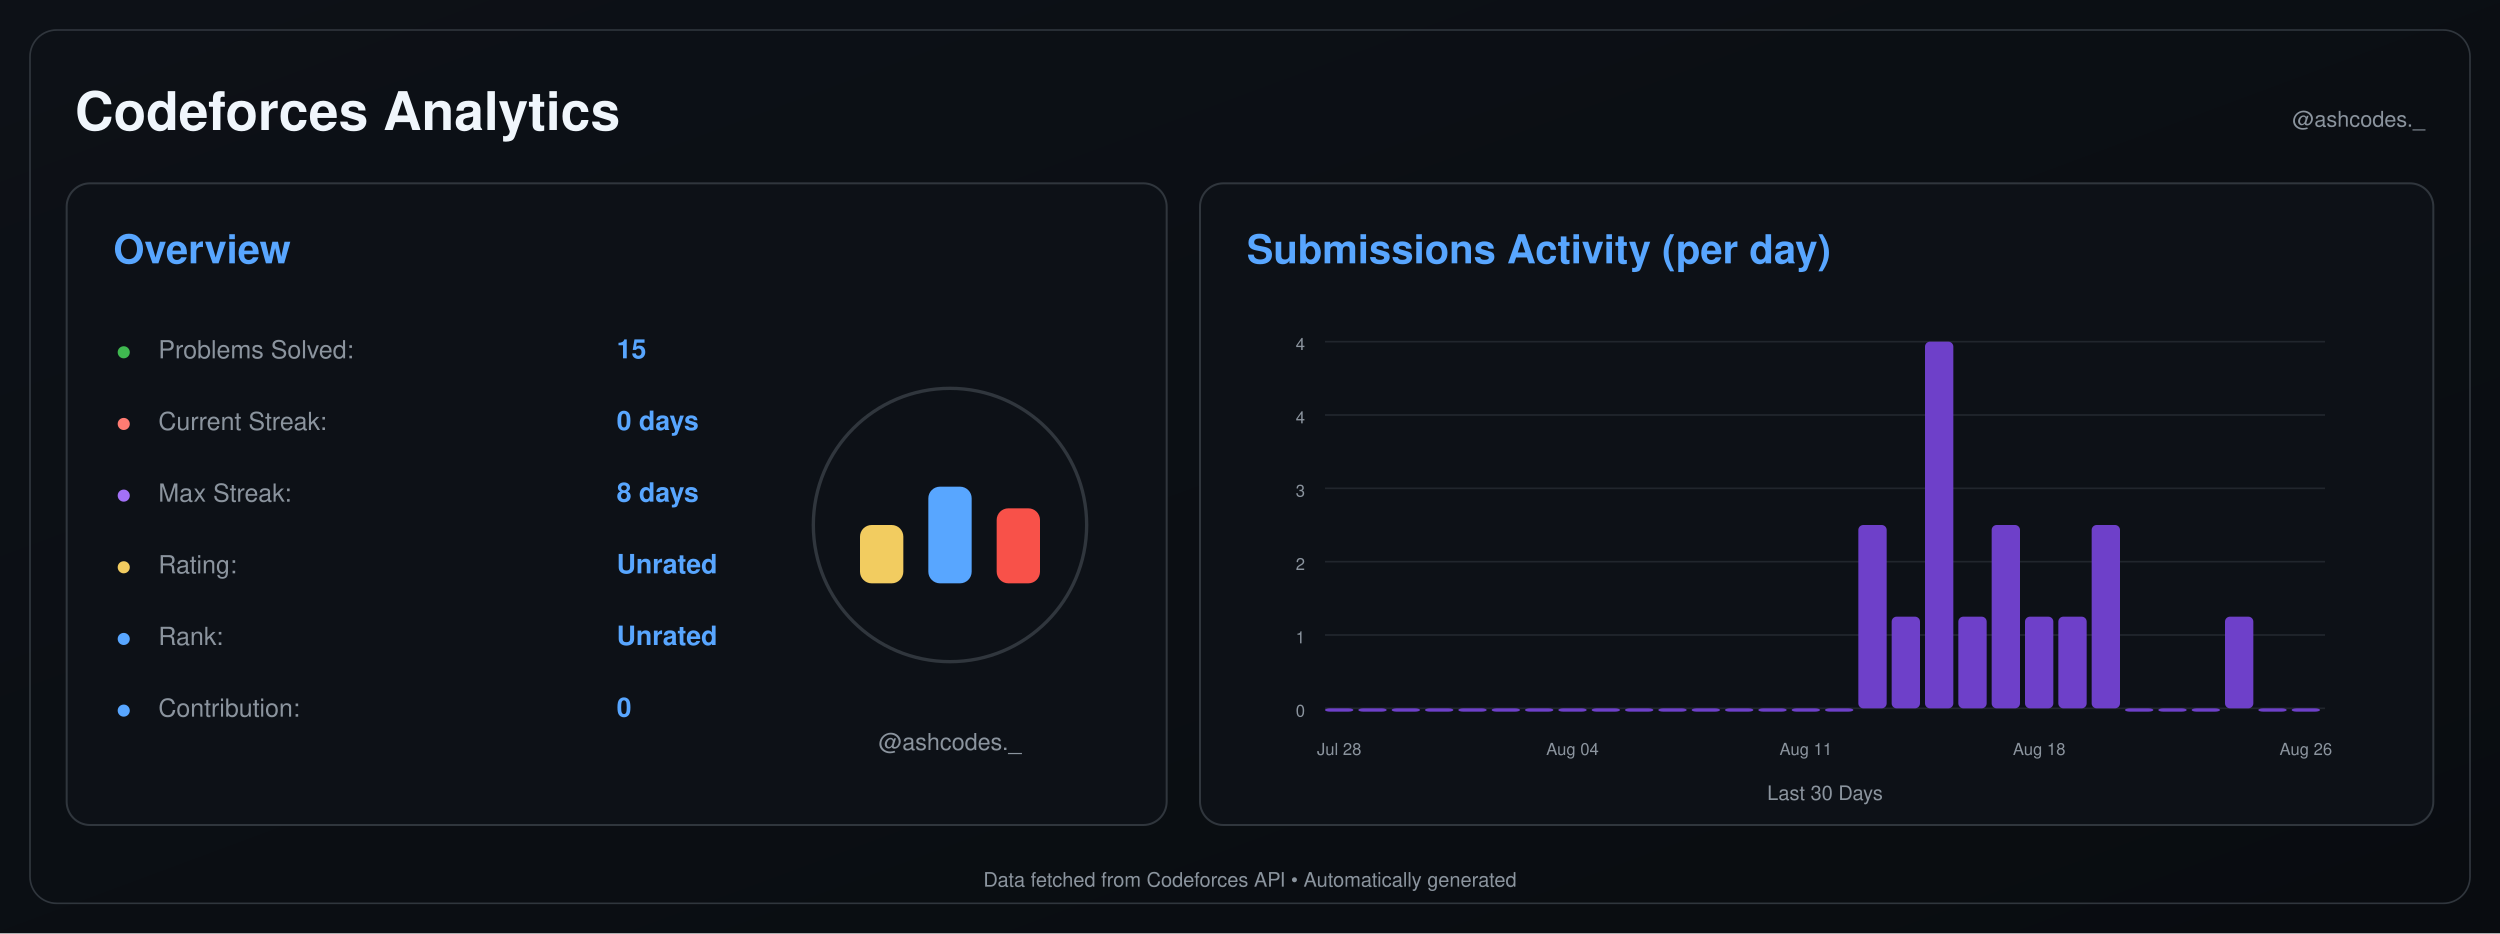
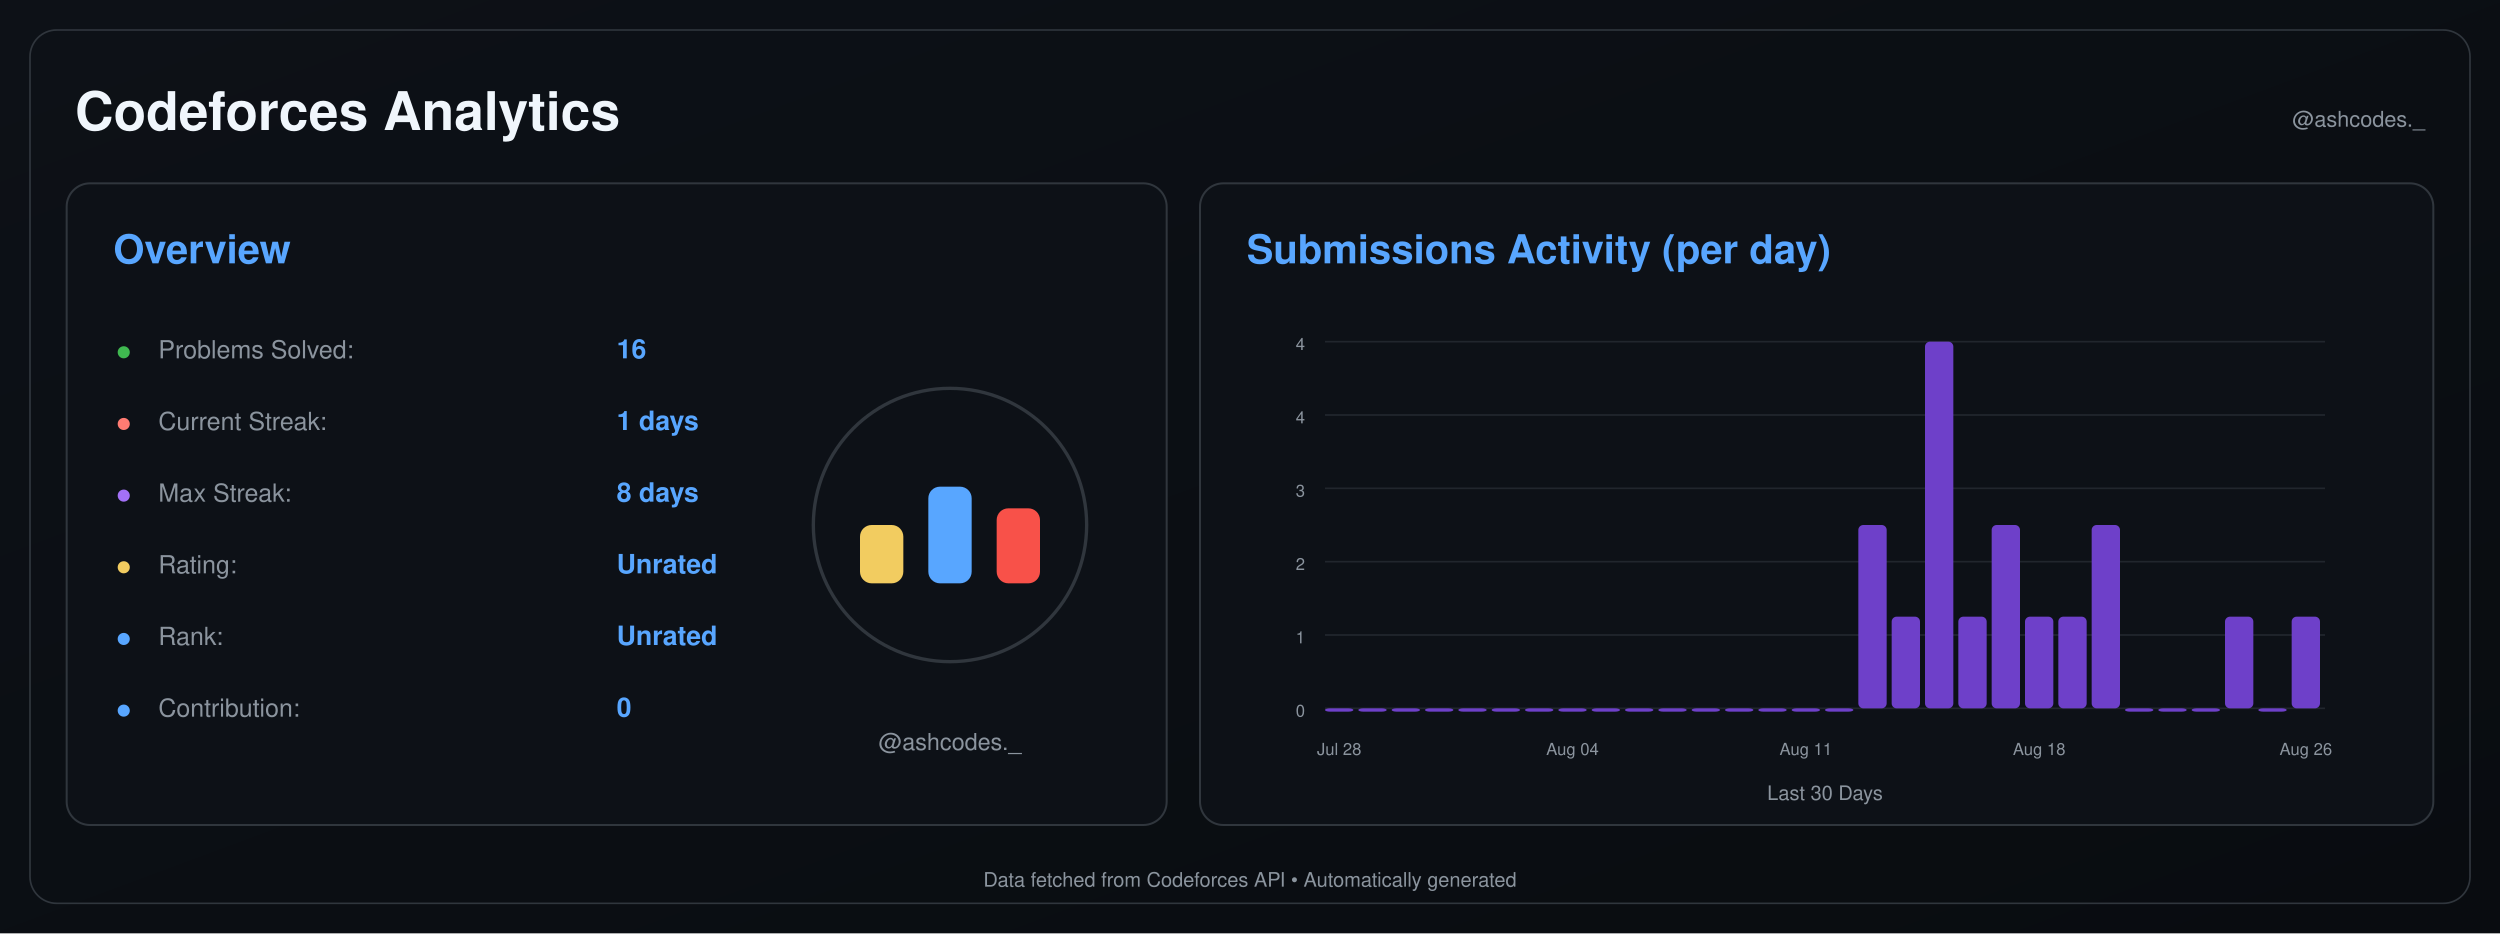
<svg xmlns="http://www.w3.org/2000/svg" width="1500" height="560" viewBox="0 0 1500 560">
  <defs>
    <linearGradient id="background" x1="0" y1="0" x2="1" y2="1">
      <stop offset="0%" stop-color="#0d1117" />
      <stop offset="100%" stop-color="#090c10" />
    </linearGradient>
  </defs>
  <rect width="1500" height="560" fill="url(#background)" />
  <rect x="18" y="18" width="1464" height="524" rx="16" fill="none" stroke="#30363d" />
  <text x="45" y="78" font-size="32" font-weight="600" fill="#f0f6fc" text-anchor="start" font-family="-apple-system,BlinkMacSystemFont,Segoe UI,Helvetica,Arial,sans-serif">Codeforces Analytics</text>
  <text x="1455" y="76" font-size="13" font-weight="400" fill="#8b949e" text-anchor="end" font-family="-apple-system,BlinkMacSystemFont,Segoe UI,Helvetica,Arial,sans-serif">@ashcodes._</text>
  <rect x="40" y="110" width="660" height="385" rx="14" fill="#0d1117" stroke="#30363d" stroke-width="1.2" />
  <text x="68" y="158" font-size="24" font-weight="600" fill="#58a6ff" text-anchor="start" font-family="-apple-system,BlinkMacSystemFont,Segoe UI,Helvetica,Arial,sans-serif">Overview</text>
  <text x="70" y="215" font-size="14" font-weight="700" fill="#3fb950" text-anchor="start" font-family="-apple-system,BlinkMacSystemFont,Segoe UI,Helvetica,Arial,sans-serif">●</text>
  <text x="95" y="215" font-size="15" font-weight="400" fill="#8b949e" text-anchor="start" font-family="-apple-system,BlinkMacSystemFont,Segoe UI,Helvetica,Arial,sans-serif">Problems Solved:</text>
-   <text x="370" y="215" font-size="16" font-weight="600" fill="#58a6ff" text-anchor="start" font-family="-apple-system,BlinkMacSystemFont,Segoe UI,Helvetica,Arial,sans-serif">15</text>
+   <text x="370" y="215" font-size="16" font-weight="600" fill="#58a6ff" text-anchor="start" font-family="-apple-system,BlinkMacSystemFont,Segoe UI,Helvetica,Arial,sans-serif">16</text>
  <text x="70" y="258" font-size="14" font-weight="700" fill="#ff7b72" text-anchor="start" font-family="-apple-system,BlinkMacSystemFont,Segoe UI,Helvetica,Arial,sans-serif">●</text>
  <text x="95" y="258" font-size="15" font-weight="400" fill="#8b949e" text-anchor="start" font-family="-apple-system,BlinkMacSystemFont,Segoe UI,Helvetica,Arial,sans-serif">Current Streak:</text>
-   <text x="370" y="258" font-size="16" font-weight="600" fill="#58a6ff" text-anchor="start" font-family="-apple-system,BlinkMacSystemFont,Segoe UI,Helvetica,Arial,sans-serif">0 days</text>
+   <text x="370" y="258" font-size="16" font-weight="600" fill="#58a6ff" text-anchor="start" font-family="-apple-system,BlinkMacSystemFont,Segoe UI,Helvetica,Arial,sans-serif">1 days</text>
  <text x="70" y="301" font-size="14" font-weight="700" fill="#a371f7" text-anchor="start" font-family="-apple-system,BlinkMacSystemFont,Segoe UI,Helvetica,Arial,sans-serif">●</text>
  <text x="95" y="301" font-size="15" font-weight="400" fill="#8b949e" text-anchor="start" font-family="-apple-system,BlinkMacSystemFont,Segoe UI,Helvetica,Arial,sans-serif">Max Streak:</text>
  <text x="370" y="301" font-size="16" font-weight="600" fill="#58a6ff" text-anchor="start" font-family="-apple-system,BlinkMacSystemFont,Segoe UI,Helvetica,Arial,sans-serif">8 days</text>
  <text x="70" y="344" font-size="14" font-weight="700" fill="#f2cc60" text-anchor="start" font-family="-apple-system,BlinkMacSystemFont,Segoe UI,Helvetica,Arial,sans-serif">●</text>
  <text x="95" y="344" font-size="15" font-weight="400" fill="#8b949e" text-anchor="start" font-family="-apple-system,BlinkMacSystemFont,Segoe UI,Helvetica,Arial,sans-serif">Rating:</text>
  <text x="370" y="344" font-size="16" font-weight="600" fill="#58a6ff" text-anchor="start" font-family="-apple-system,BlinkMacSystemFont,Segoe UI,Helvetica,Arial,sans-serif">Unrated</text>
  <text x="70" y="387" font-size="14" font-weight="700" fill="#58a6ff" text-anchor="start" font-family="-apple-system,BlinkMacSystemFont,Segoe UI,Helvetica,Arial,sans-serif">●</text>
  <text x="95" y="387" font-size="15" font-weight="400" fill="#8b949e" text-anchor="start" font-family="-apple-system,BlinkMacSystemFont,Segoe UI,Helvetica,Arial,sans-serif">Rank:</text>
  <text x="370" y="387" font-size="16" font-weight="600" fill="#58a6ff" text-anchor="start" font-family="-apple-system,BlinkMacSystemFont,Segoe UI,Helvetica,Arial,sans-serif">Unrated</text>
  <text x="70" y="430" font-size="14" font-weight="700" fill="#58a6ff" text-anchor="start" font-family="-apple-system,BlinkMacSystemFont,Segoe UI,Helvetica,Arial,sans-serif">●</text>
  <text x="95" y="430" font-size="15" font-weight="400" fill="#8b949e" text-anchor="start" font-family="-apple-system,BlinkMacSystemFont,Segoe UI,Helvetica,Arial,sans-serif">Contribution:</text>
  <text x="370" y="430" font-size="16" font-weight="600" fill="#58a6ff" text-anchor="start" font-family="-apple-system,BlinkMacSystemFont,Segoe UI,Helvetica,Arial,sans-serif">0</text>
  <circle cx="570" cy="315" r="82" fill="#0d1117" stroke="#30363d" stroke-width="2" />
  <rect x="516.0" y="315" width="26" height="35" rx="7" fill="#f2cc60" />
  <rect x="557.0" y="292" width="26" height="58" rx="7" fill="#58a6ff" />
  <rect x="598.0" y="305" width="26" height="45" rx="7" fill="#f85149" />
  <text x="570" y="450" font-size="14" font-weight="400" fill="#8b949e" text-anchor="middle" font-family="-apple-system,BlinkMacSystemFont,Segoe UI,Helvetica,Arial,sans-serif">@ashcodes._</text>
  <rect x="720" y="110" width="740" height="385" rx="14" fill="#0d1117" stroke="#30363d" stroke-width="1.2" />
  <text x="748" y="158" font-size="24" font-weight="600" fill="#58a6ff" text-anchor="start" font-family="-apple-system,BlinkMacSystemFont,Segoe UI,Helvetica,Arial,sans-serif">Submissions Activity (per day)</text>
  <line x1="795" y1="425.0" x2="1395" y2="425.0" stroke="#21262d" stroke-width="1" />
  <text x="783" y="430.0" font-size="10" font-weight="400" fill="#8b949e" text-anchor="end" font-family="-apple-system,BlinkMacSystemFont,Segoe UI,Helvetica,Arial,sans-serif">0</text>
  <line x1="795" y1="381.0" x2="1395" y2="381.0" stroke="#21262d" stroke-width="1" />
  <text x="783" y="386.0" font-size="10" font-weight="400" fill="#8b949e" text-anchor="end" font-family="-apple-system,BlinkMacSystemFont,Segoe UI,Helvetica,Arial,sans-serif">1</text>
  <line x1="795" y1="337.0" x2="1395" y2="337.0" stroke="#21262d" stroke-width="1" />
  <text x="783" y="342.0" font-size="10" font-weight="400" fill="#8b949e" text-anchor="end" font-family="-apple-system,BlinkMacSystemFont,Segoe UI,Helvetica,Arial,sans-serif">2</text>
  <line x1="795" y1="293.0" x2="1395" y2="293.0" stroke="#21262d" stroke-width="1" />
  <text x="783" y="298.0" font-size="10" font-weight="400" fill="#8b949e" text-anchor="end" font-family="-apple-system,BlinkMacSystemFont,Segoe UI,Helvetica,Arial,sans-serif">3</text>
  <line x1="795" y1="249.0" x2="1395" y2="249.0" stroke="#21262d" stroke-width="1" />
  <text x="783" y="254.0" font-size="10" font-weight="400" fill="#8b949e" text-anchor="end" font-family="-apple-system,BlinkMacSystemFont,Segoe UI,Helvetica,Arial,sans-serif">4</text>
  <line x1="795" y1="205.0" x2="1395" y2="205.0" stroke="#21262d" stroke-width="1" />
  <text x="783" y="210.0" font-size="10" font-weight="400" fill="#8b949e" text-anchor="end" font-family="-apple-system,BlinkMacSystemFont,Segoe UI,Helvetica,Arial,sans-serif">4</text>
  <rect x="795.00" y="425.00" width="17.00" height="2.00" rx="3" fill="#6e40c9" />
  <rect x="815.00" y="425.00" width="17.00" height="2.00" rx="3" fill="#6e40c9" />
  <rect x="835.00" y="425.00" width="17.00" height="2.00" rx="3" fill="#6e40c9" />
  <rect x="855.00" y="425.00" width="17.00" height="2.00" rx="3" fill="#6e40c9" />
  <rect x="875.00" y="425.00" width="17.00" height="2.00" rx="3" fill="#6e40c9" />
  <rect x="895.00" y="425.00" width="17.00" height="2.00" rx="3" fill="#6e40c9" />
  <rect x="915.00" y="425.00" width="17.00" height="2.00" rx="3" fill="#6e40c9" />
  <rect x="935.00" y="425.00" width="17.00" height="2.00" rx="3" fill="#6e40c9" />
  <rect x="955.00" y="425.00" width="17.00" height="2.00" rx="3" fill="#6e40c9" />
  <rect x="975.00" y="425.00" width="17.00" height="2.00" rx="3" fill="#6e40c9" />
  <rect x="995.00" y="425.00" width="17.00" height="2.00" rx="3" fill="#6e40c9" />
  <rect x="1015.00" y="425.00" width="17.00" height="2.00" rx="3" fill="#6e40c9" />
  <rect x="1035.00" y="425.00" width="17.00" height="2.00" rx="3" fill="#6e40c9" />
  <rect x="1055.00" y="425.00" width="17.00" height="2.00" rx="3" fill="#6e40c9" />
  <rect x="1075.00" y="425.00" width="17.00" height="2.00" rx="3" fill="#6e40c9" />
  <rect x="1095.00" y="425.00" width="17.00" height="2.00" rx="3" fill="#6e40c9" />
  <rect x="1115.00" y="315.00" width="17.00" height="110.00" rx="3" fill="#6e40c9" />
  <rect x="1135.00" y="370.00" width="17.00" height="55.00" rx="3" fill="#6e40c9" />
  <rect x="1155.00" y="205.00" width="17.00" height="220.00" rx="3" fill="#6e40c9" />
  <rect x="1175.00" y="370.00" width="17.00" height="55.00" rx="3" fill="#6e40c9" />
  <rect x="1195.00" y="315.00" width="17.00" height="110.00" rx="3" fill="#6e40c9" />
  <rect x="1215.00" y="370.00" width="17.00" height="55.00" rx="3" fill="#6e40c9" />
  <rect x="1235.00" y="370.00" width="17.00" height="55.00" rx="3" fill="#6e40c9" />
  <rect x="1255.00" y="315.00" width="17.00" height="110.00" rx="3" fill="#6e40c9" />
  <rect x="1275.00" y="425.00" width="17.00" height="2.00" rx="3" fill="#6e40c9" />
  <rect x="1295.00" y="425.00" width="17.00" height="2.00" rx="3" fill="#6e40c9" />
  <rect x="1315.00" y="425.00" width="17.00" height="2.00" rx="3" fill="#6e40c9" />
  <rect x="1335.00" y="370.00" width="17.00" height="55.00" rx="3" fill="#6e40c9" />
  <rect x="1355.00" y="425.00" width="17.00" height="2.00" rx="3" fill="#6e40c9" />
-   <rect x="1375.00" y="425.00" width="17.00" height="2.00" rx="3" fill="#6e40c9" />
+   <rect x="1375.00" y="370.00" width="17.00" height="55.00" rx="3" fill="#6e40c9" />
  <text x="803.5" y="453" font-size="10" font-weight="400" fill="#8b949e" text-anchor="middle" font-family="-apple-system,BlinkMacSystemFont,Segoe UI,Helvetica,Arial,sans-serif">Jul 28</text>
  <text x="943.5" y="453" font-size="10" font-weight="400" fill="#8b949e" text-anchor="middle" font-family="-apple-system,BlinkMacSystemFont,Segoe UI,Helvetica,Arial,sans-serif">Aug 04</text>
  <text x="1083.5" y="453" font-size="10" font-weight="400" fill="#8b949e" text-anchor="middle" font-family="-apple-system,BlinkMacSystemFont,Segoe UI,Helvetica,Arial,sans-serif">Aug 11</text>
  <text x="1223.5" y="453" font-size="10" font-weight="400" fill="#8b949e" text-anchor="middle" font-family="-apple-system,BlinkMacSystemFont,Segoe UI,Helvetica,Arial,sans-serif">Aug 18</text>
  <text x="1383.5" y="453" font-size="10" font-weight="400" fill="#8b949e" text-anchor="middle" font-family="-apple-system,BlinkMacSystemFont,Segoe UI,Helvetica,Arial,sans-serif">Aug 26</text>
  <text x="1095.0" y="480" font-size="12" font-weight="400" fill="#8b949e" text-anchor="middle" font-family="-apple-system,BlinkMacSystemFont,Segoe UI,Helvetica,Arial,sans-serif">Last 30 Days</text>
  <text x="750.0" y="532" font-size="12" font-weight="400" fill="#8b949e" text-anchor="middle" font-family="-apple-system,BlinkMacSystemFont,Segoe UI,Helvetica,Arial,sans-serif">Data fetched from Codeforces API • Automatically generated</text>
</svg>
